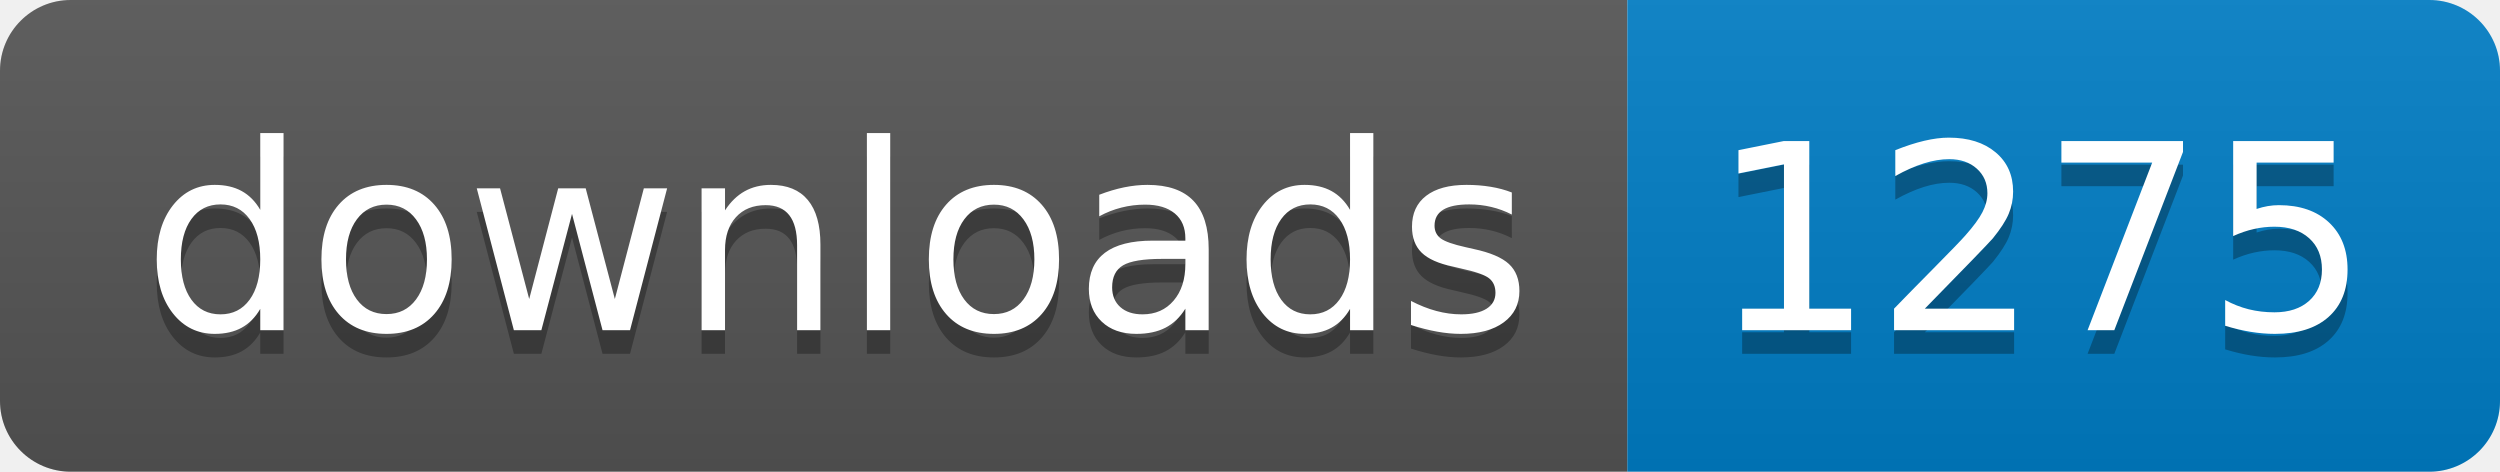
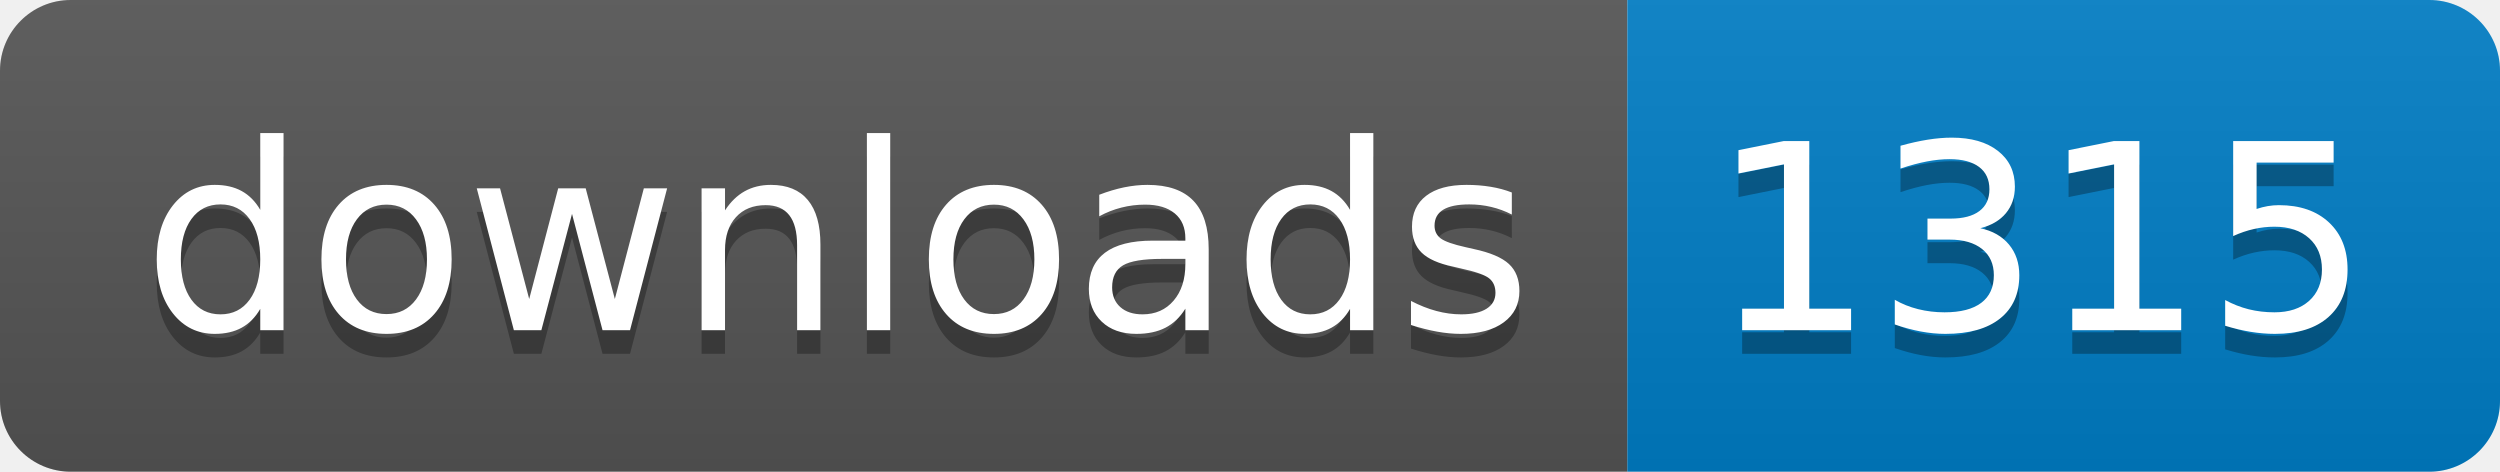
- <svg xmlns="http://www.w3.org/2000/svg" width="106" height="20" role="img" aria-label="downloads: 1275">
+ <svg xmlns="http://www.w3.org/2000/svg" width="106" height="20" role="img" aria-label="downloads: 1315">
  <linearGradient id="s" x2="0" y2="100%">
    <stop offset="0" stop-color="#bbb" stop-opacity=".1" />
    <stop offset="1" stop-opacity=".1" />
  </linearGradient>
  <clipPath id="r">
    <rect width="106" height="20" rx="3" fill="#fff" />
  </clipPath>
  <g clip-path="url(#r)">
    <rect width="69" height="20" fill="#555" />
    <rect x="69" width="37" height="20" fill="#007ec6" />
    <rect width="106" height="20" fill="url(#s)" />
  </g>
  <g fill="#fff" text-anchor="middle" font-family="Verdana,Geneva,DejaVu Sans,sans-serif" text-rendering="geometricPrecision" font-size="110">
    <text aria-hidden="true" x="355" y="150" fill="#010101" fill-opacity=".3" transform="scale(.1)" textLength="590">downloads</text>
    <text x="355" y="140" transform="scale(.1)" fill="#fff" textLength="590">downloads</text>
-     <text aria-hidden="true" x="865" y="150" fill="#010101" fill-opacity=".3" transform="scale(.1)" textLength="270">1275</text>
-     <text x="865" y="140" transform="scale(.1)" fill="#fff" textLength="270">1275</text>
+     <text aria-hidden="true" x="865" y="150" fill="#010101" fill-opacity=".3" transform="scale(.1)" textLength="270">1315</text>
+     <text x="865" y="140" transform="scale(.1)" fill="#fff" textLength="270">1315</text>
  </g>
</svg>
